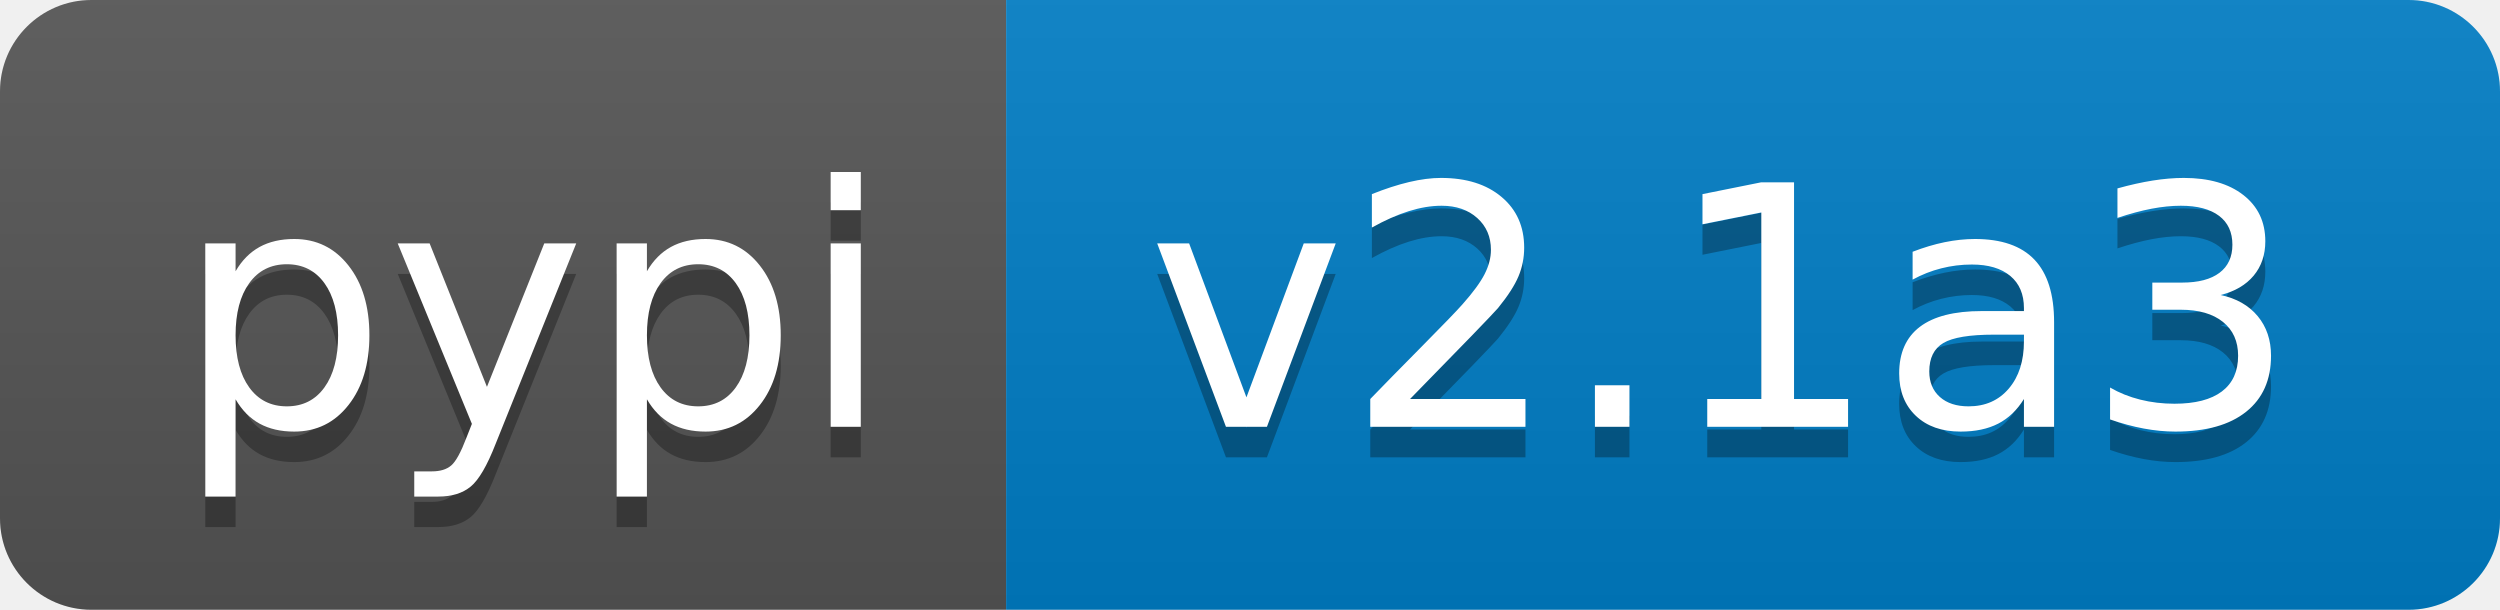
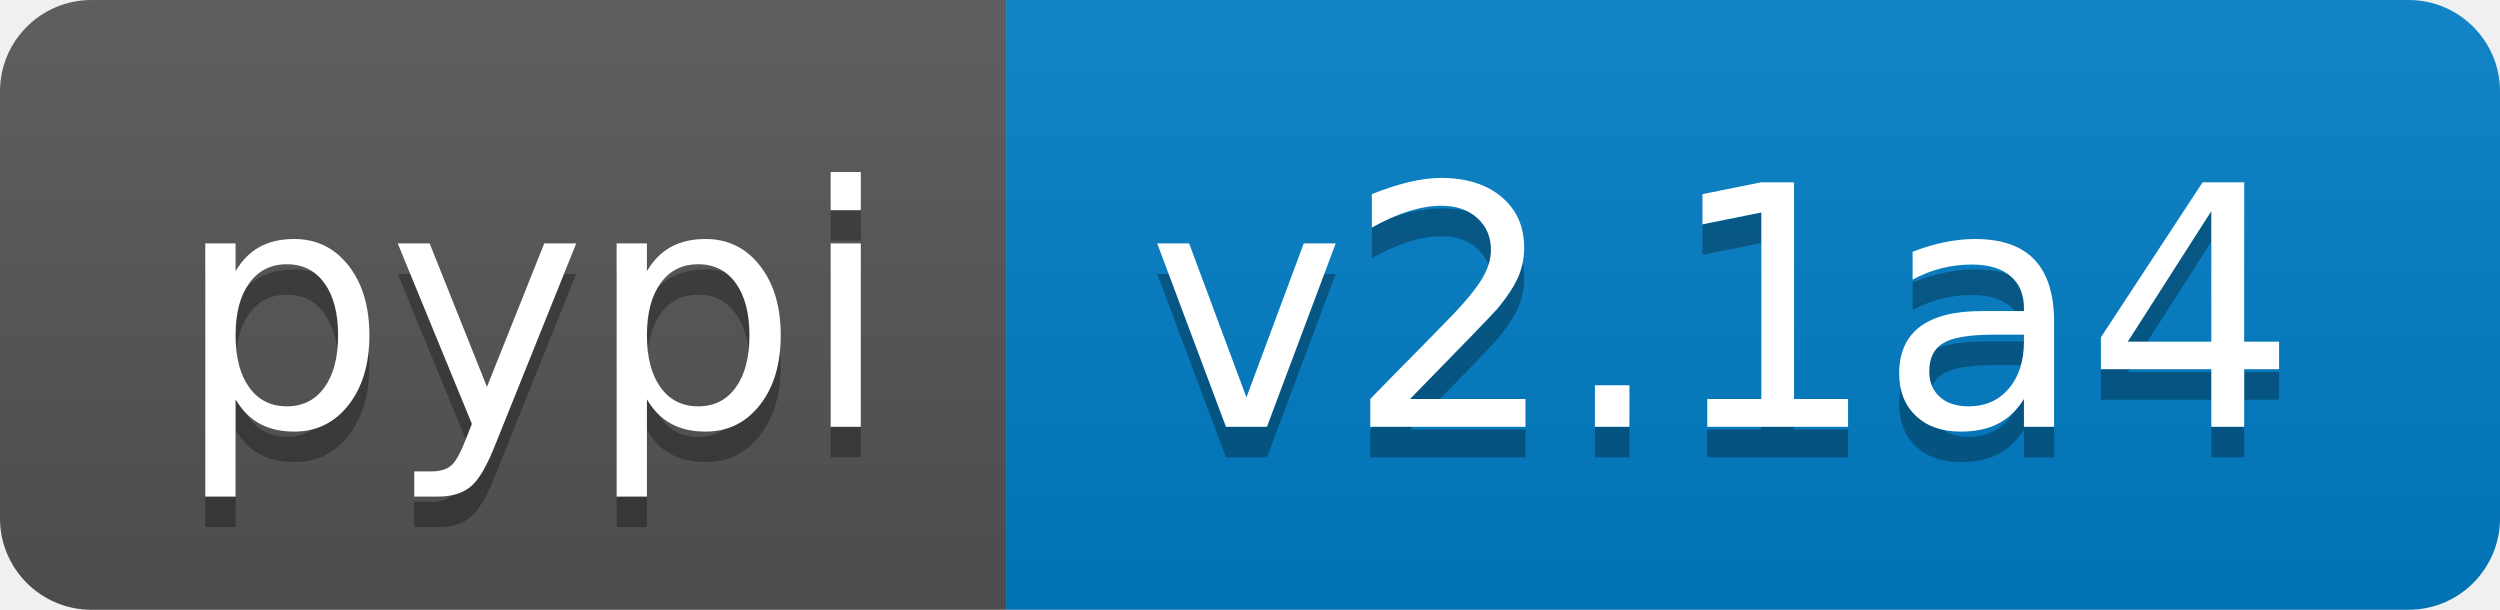
<svg xmlns="http://www.w3.org/2000/svg" width="82" height="20">
  <linearGradient id="b" x2="0" y2="100%">
    <stop offset="0" stop-color="#bbb" stop-opacity=".1" />
    <stop offset="1" stop-opacity=".1" />
  </linearGradient>
  <clipPath id="a">
    <rect width="82" height="20" rx="3" fill="#fff" />
  </clipPath>
  <g clip-path="url(#a)">
    <path fill="#555" d="M0 0h33v20H0z" />
    <path fill="#007ec6" d="M33 0h49v20H33z" />
    <path fill="url(#b)" d="M0 0h82v20H0z" />
  </g>
  <g fill="#fff" text-anchor="middle" font-family="DejaVu Sans,Verdana,Geneva,sans-serif" font-size="110">
    <text x="175" y="150" fill="#010101" fill-opacity=".3" transform="scale(.1)" textLength="230">pypi</text>
    <text x="175" y="140" transform="scale(.1)" textLength="230">pypi</text>
-     <text x="565" y="150" fill="#010101" fill-opacity=".3" transform="scale(.1)" textLength="390">v2.1a3</text>
-     <text x="565" y="140" transform="scale(.1)" textLength="390">v2.1a3</text>
+     <text x="565" y="150" fill="#010101" fill-opacity=".3" transform="scale(.1)" textLength="390">v2.1a4</text>
+     <text x="565" y="140" transform="scale(.1)" textLength="390">v2.1a4</text>
  </g>
</svg>
